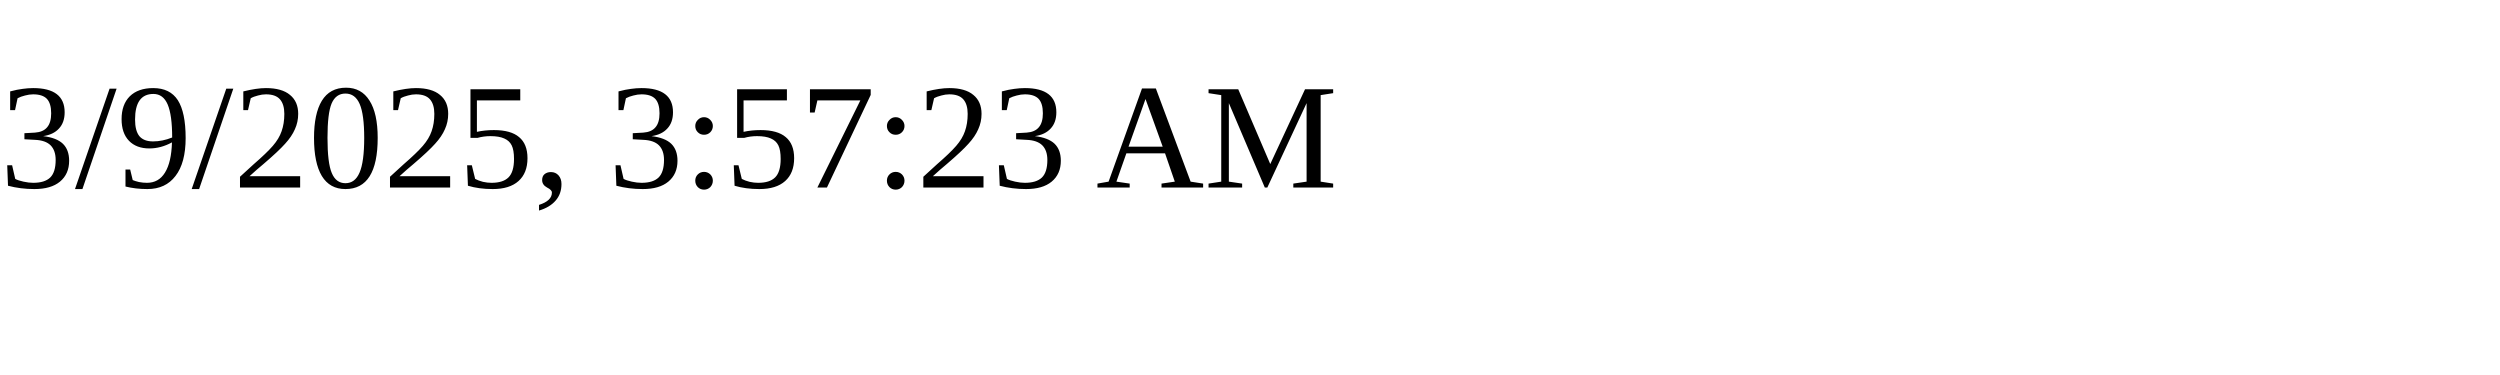
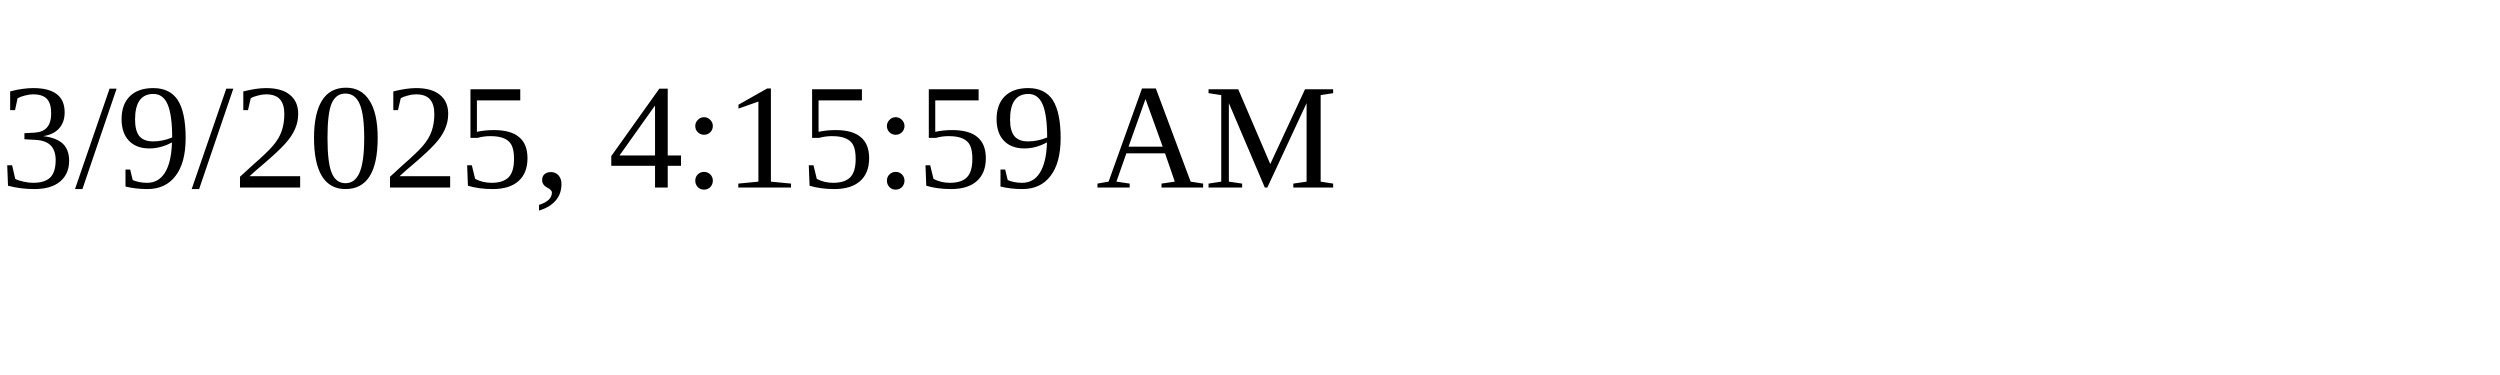
<svg xmlns="http://www.w3.org/2000/svg" height="30" width="200">
-   <text x="0" y="15">3/9/2025, 3:57:23 AM</text>
+   <text x="0" y="15">3/9/2025, 4:15:59 AM</text>
</svg>
